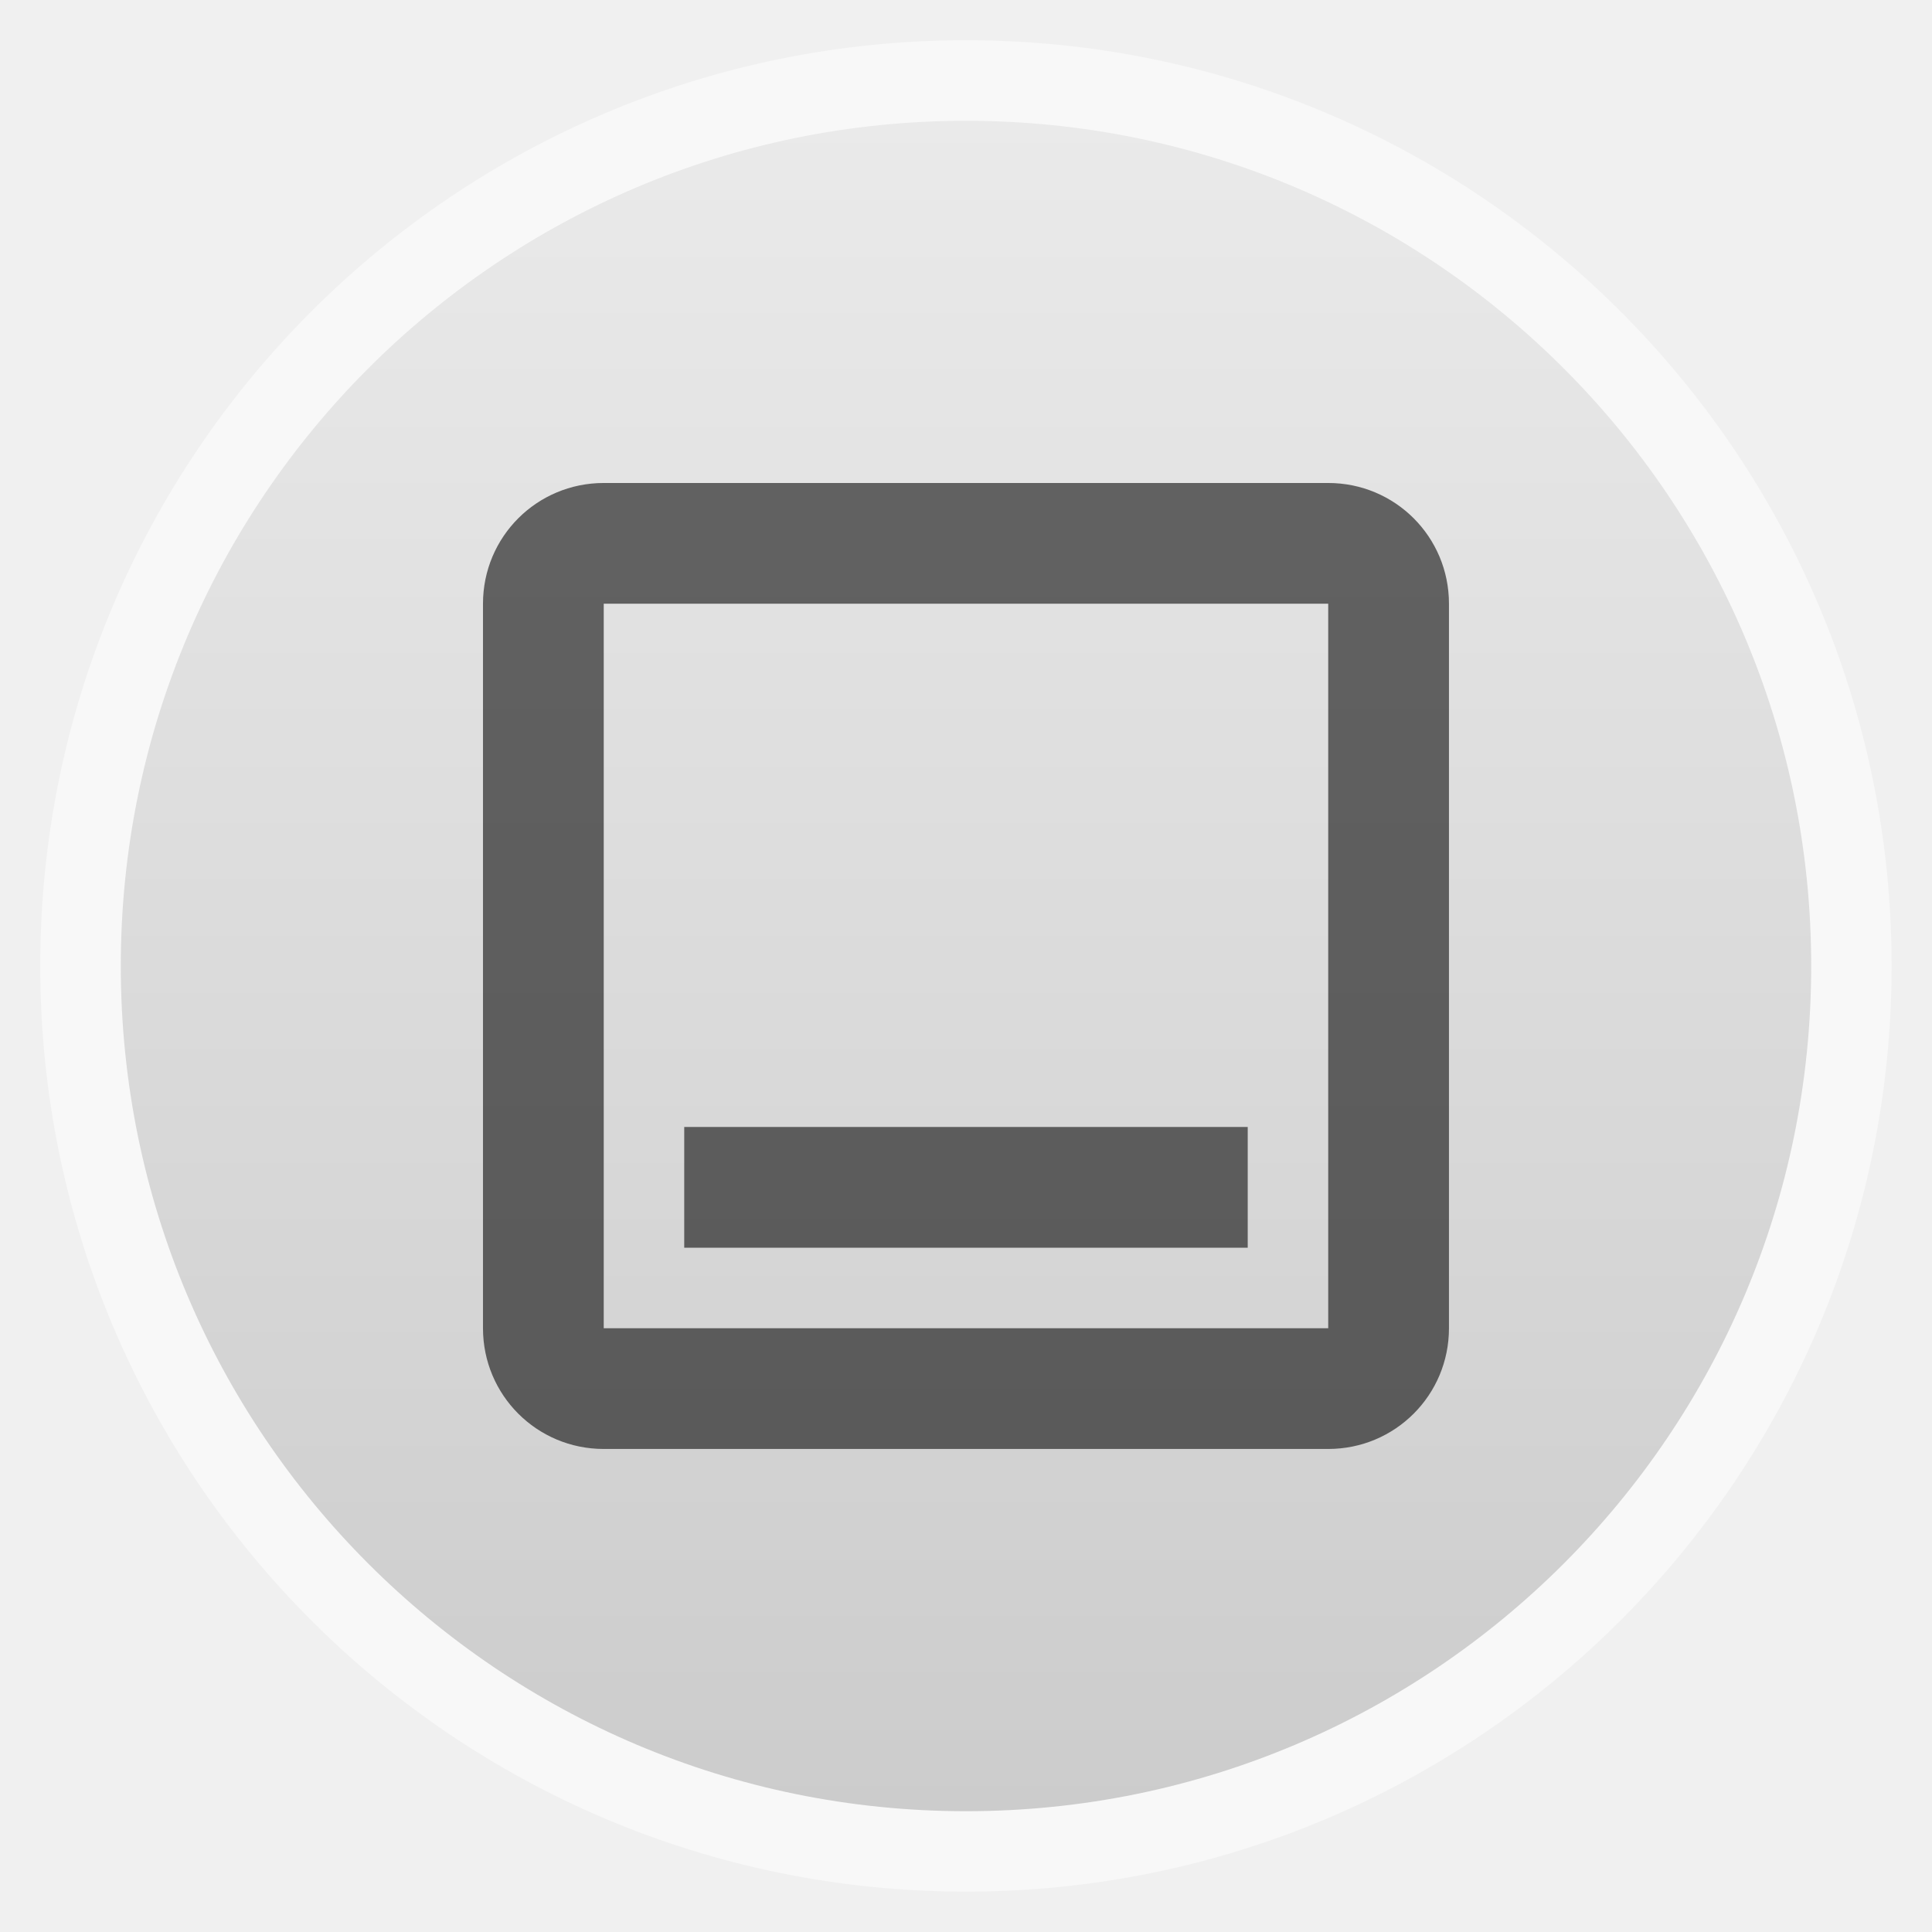
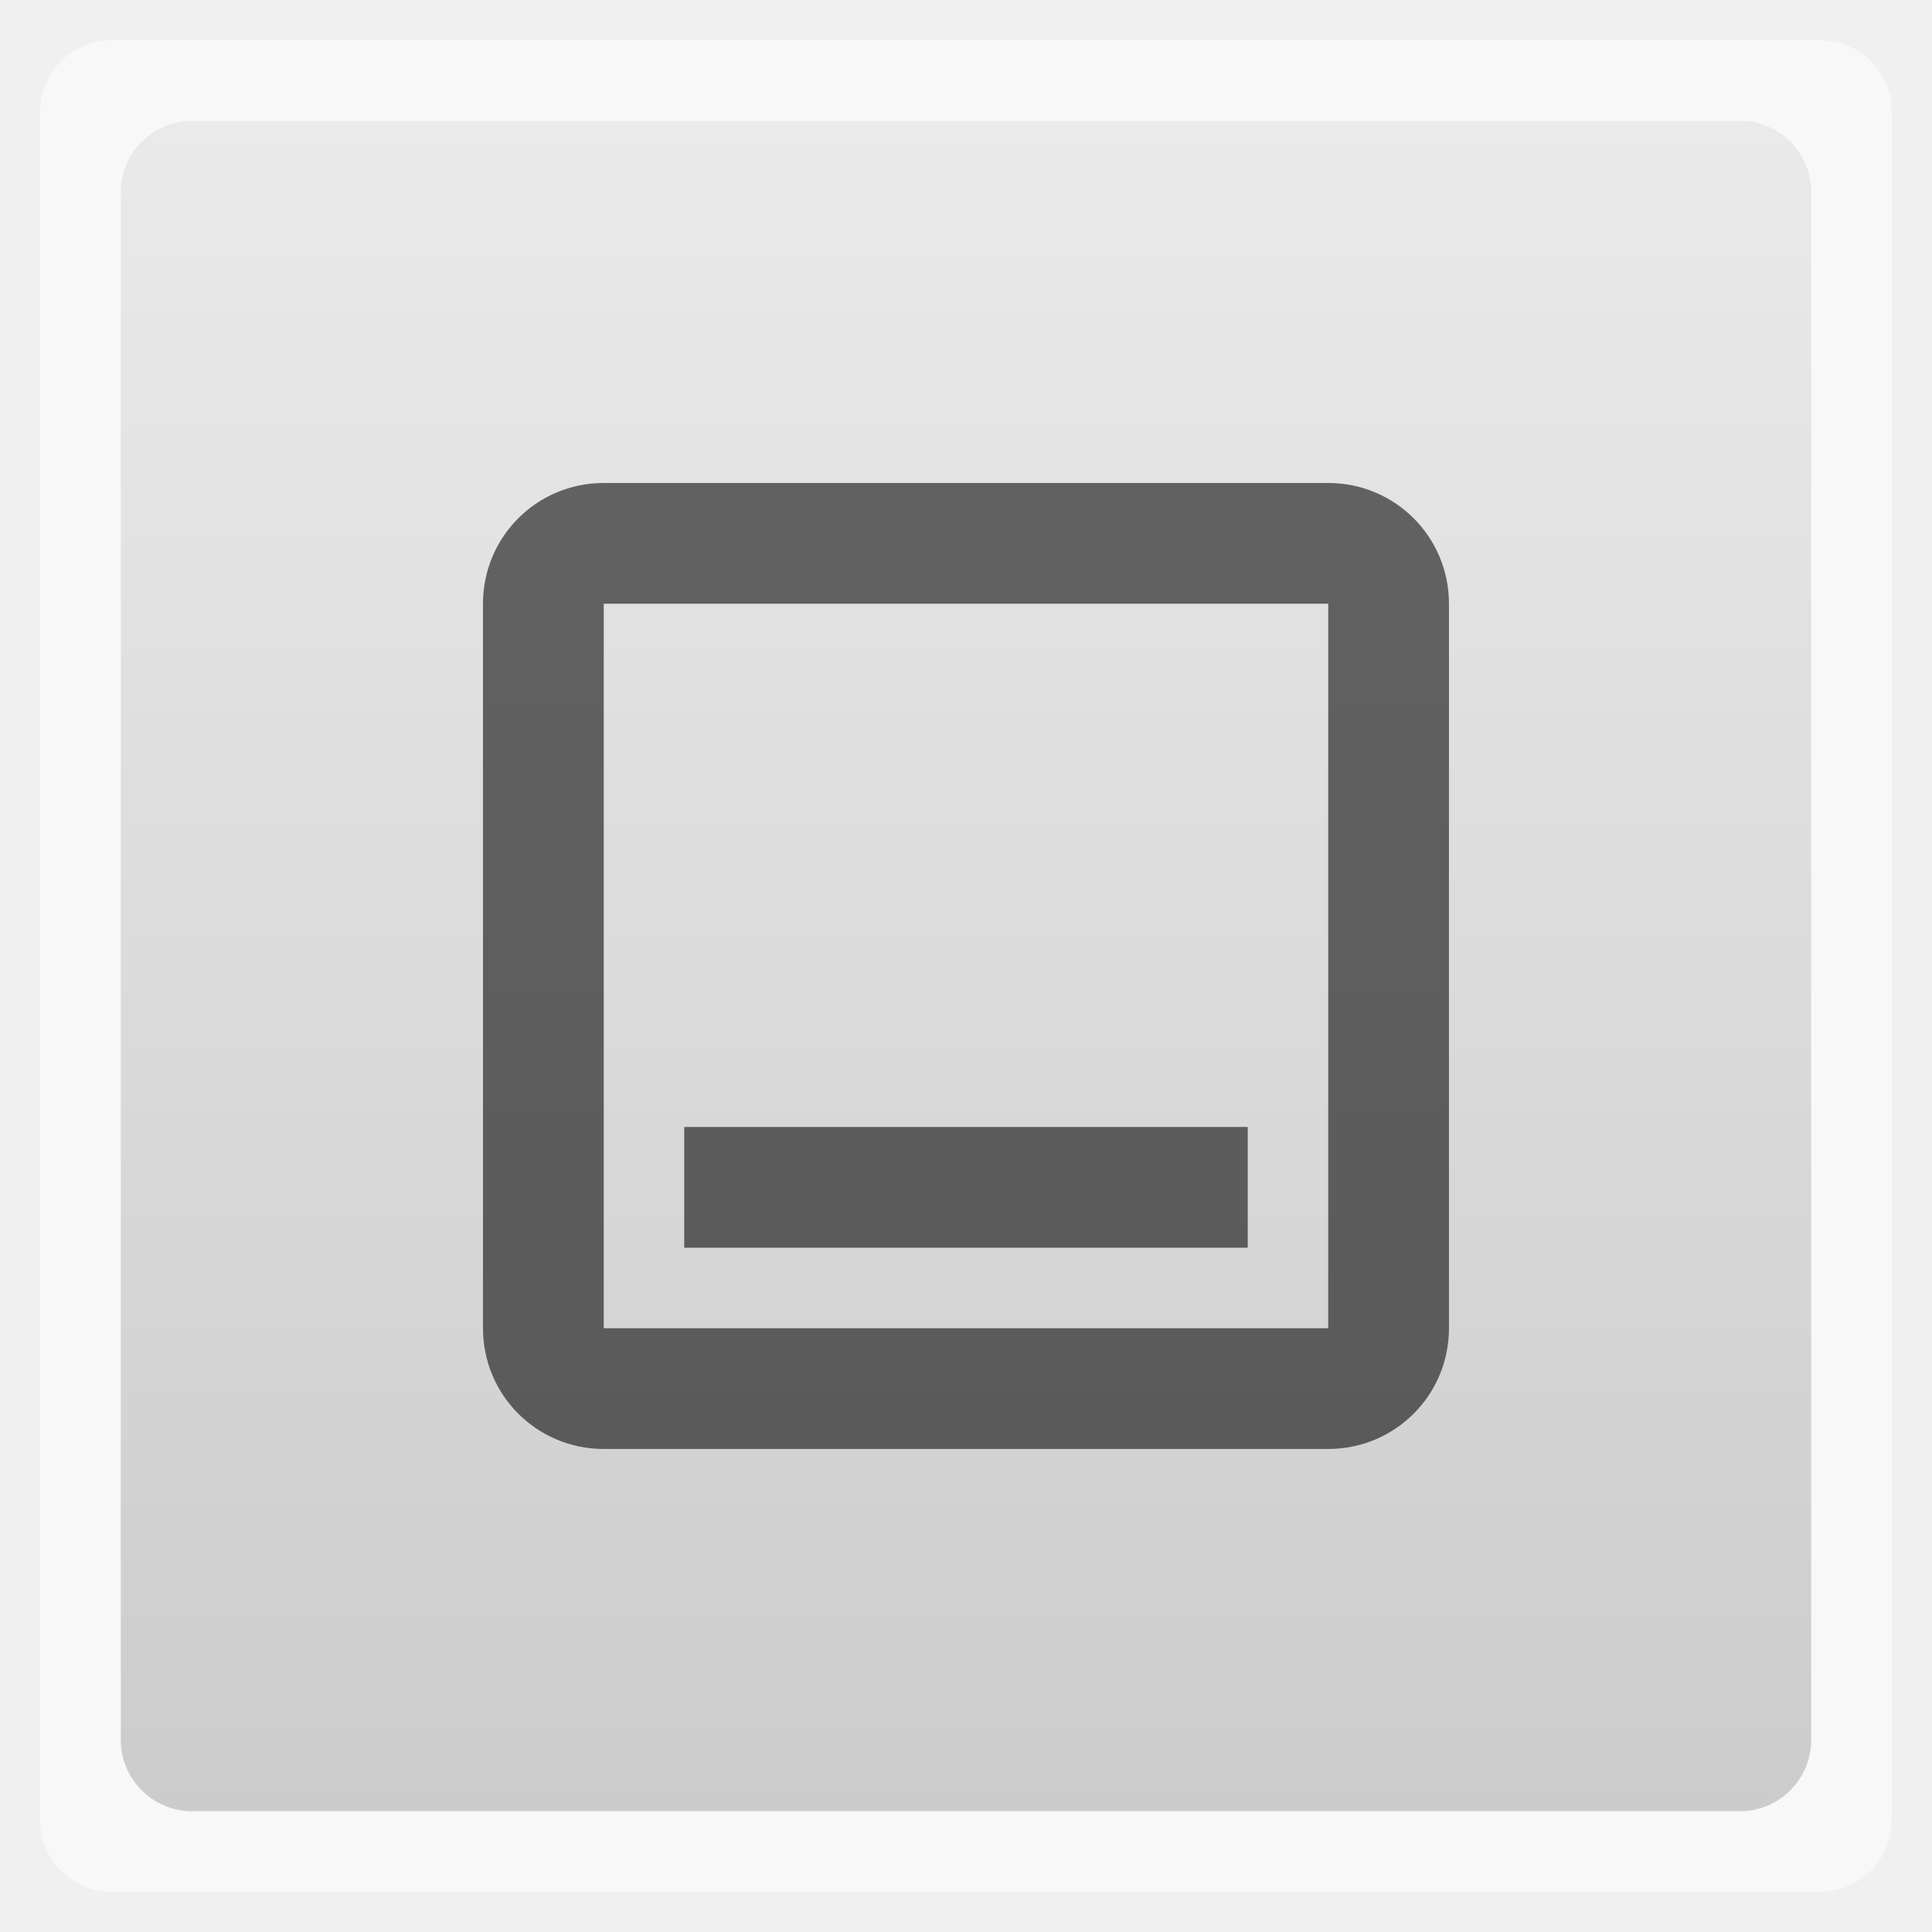
<svg xmlns="http://www.w3.org/2000/svg" xmlns:xlink="http://www.w3.org/1999/xlink" width="48" viewBox="0 0 13.547 13.547" height="48">
  <defs>
    <linearGradient id="0">
      <stop stop-color="#cccccc" />
      <stop offset="1" stop-color="#eaeaea" />
    </linearGradient>
    <linearGradient xlink:href="#0" id="1" gradientUnits="userSpaceOnUse" gradientTransform="matrix(1.10525,0,0,1.10525,-134.2787,-295.7618)" y1="279.1" x2="0" y2="268.33" />
  </defs>
-   <rect height="12.982" rx="6.491" y="0.282" x="0.282" width="12.982" opacity="0.5" fill="#ffffff" fill-rule="evenodd" />
-   <rect height="11.853" rx="5.926" y="0.847" x="0.847" width="11.853" fill="url(#1)" fill-rule="evenodd" />
+   <rect height="12.982" rx="0.5" y="0.282" x="0.282" width="12.982" opacity="0.5" fill="#ffffff" fill-rule="evenodd" />
+   <rect height="11.853" rx="0.5" y="0.847" x="0.847" width="11.853" fill="url(#1)" fill-rule="evenodd" />
  <path d="M 15 12 C 13.338 12 12 13.338 12 15 L 12 33 C 12 34.662 13.338 36 15 36 L 33 36 C 34.662 36 36 34.662 36 33 L 36 15 C 36 13.338 34.662 12 33 12 L 15 12 z M 15 15 L 33 15 L 33 33 L 15 33 L 15 15 z " transform="scale(0.2822222,0.2822222)" opacity="0.573" />
  <rect width="14" height="3" x="17" y="28" transform="scale(0.2822222,0.2822222)" opacity="0.573" />
</svg>
